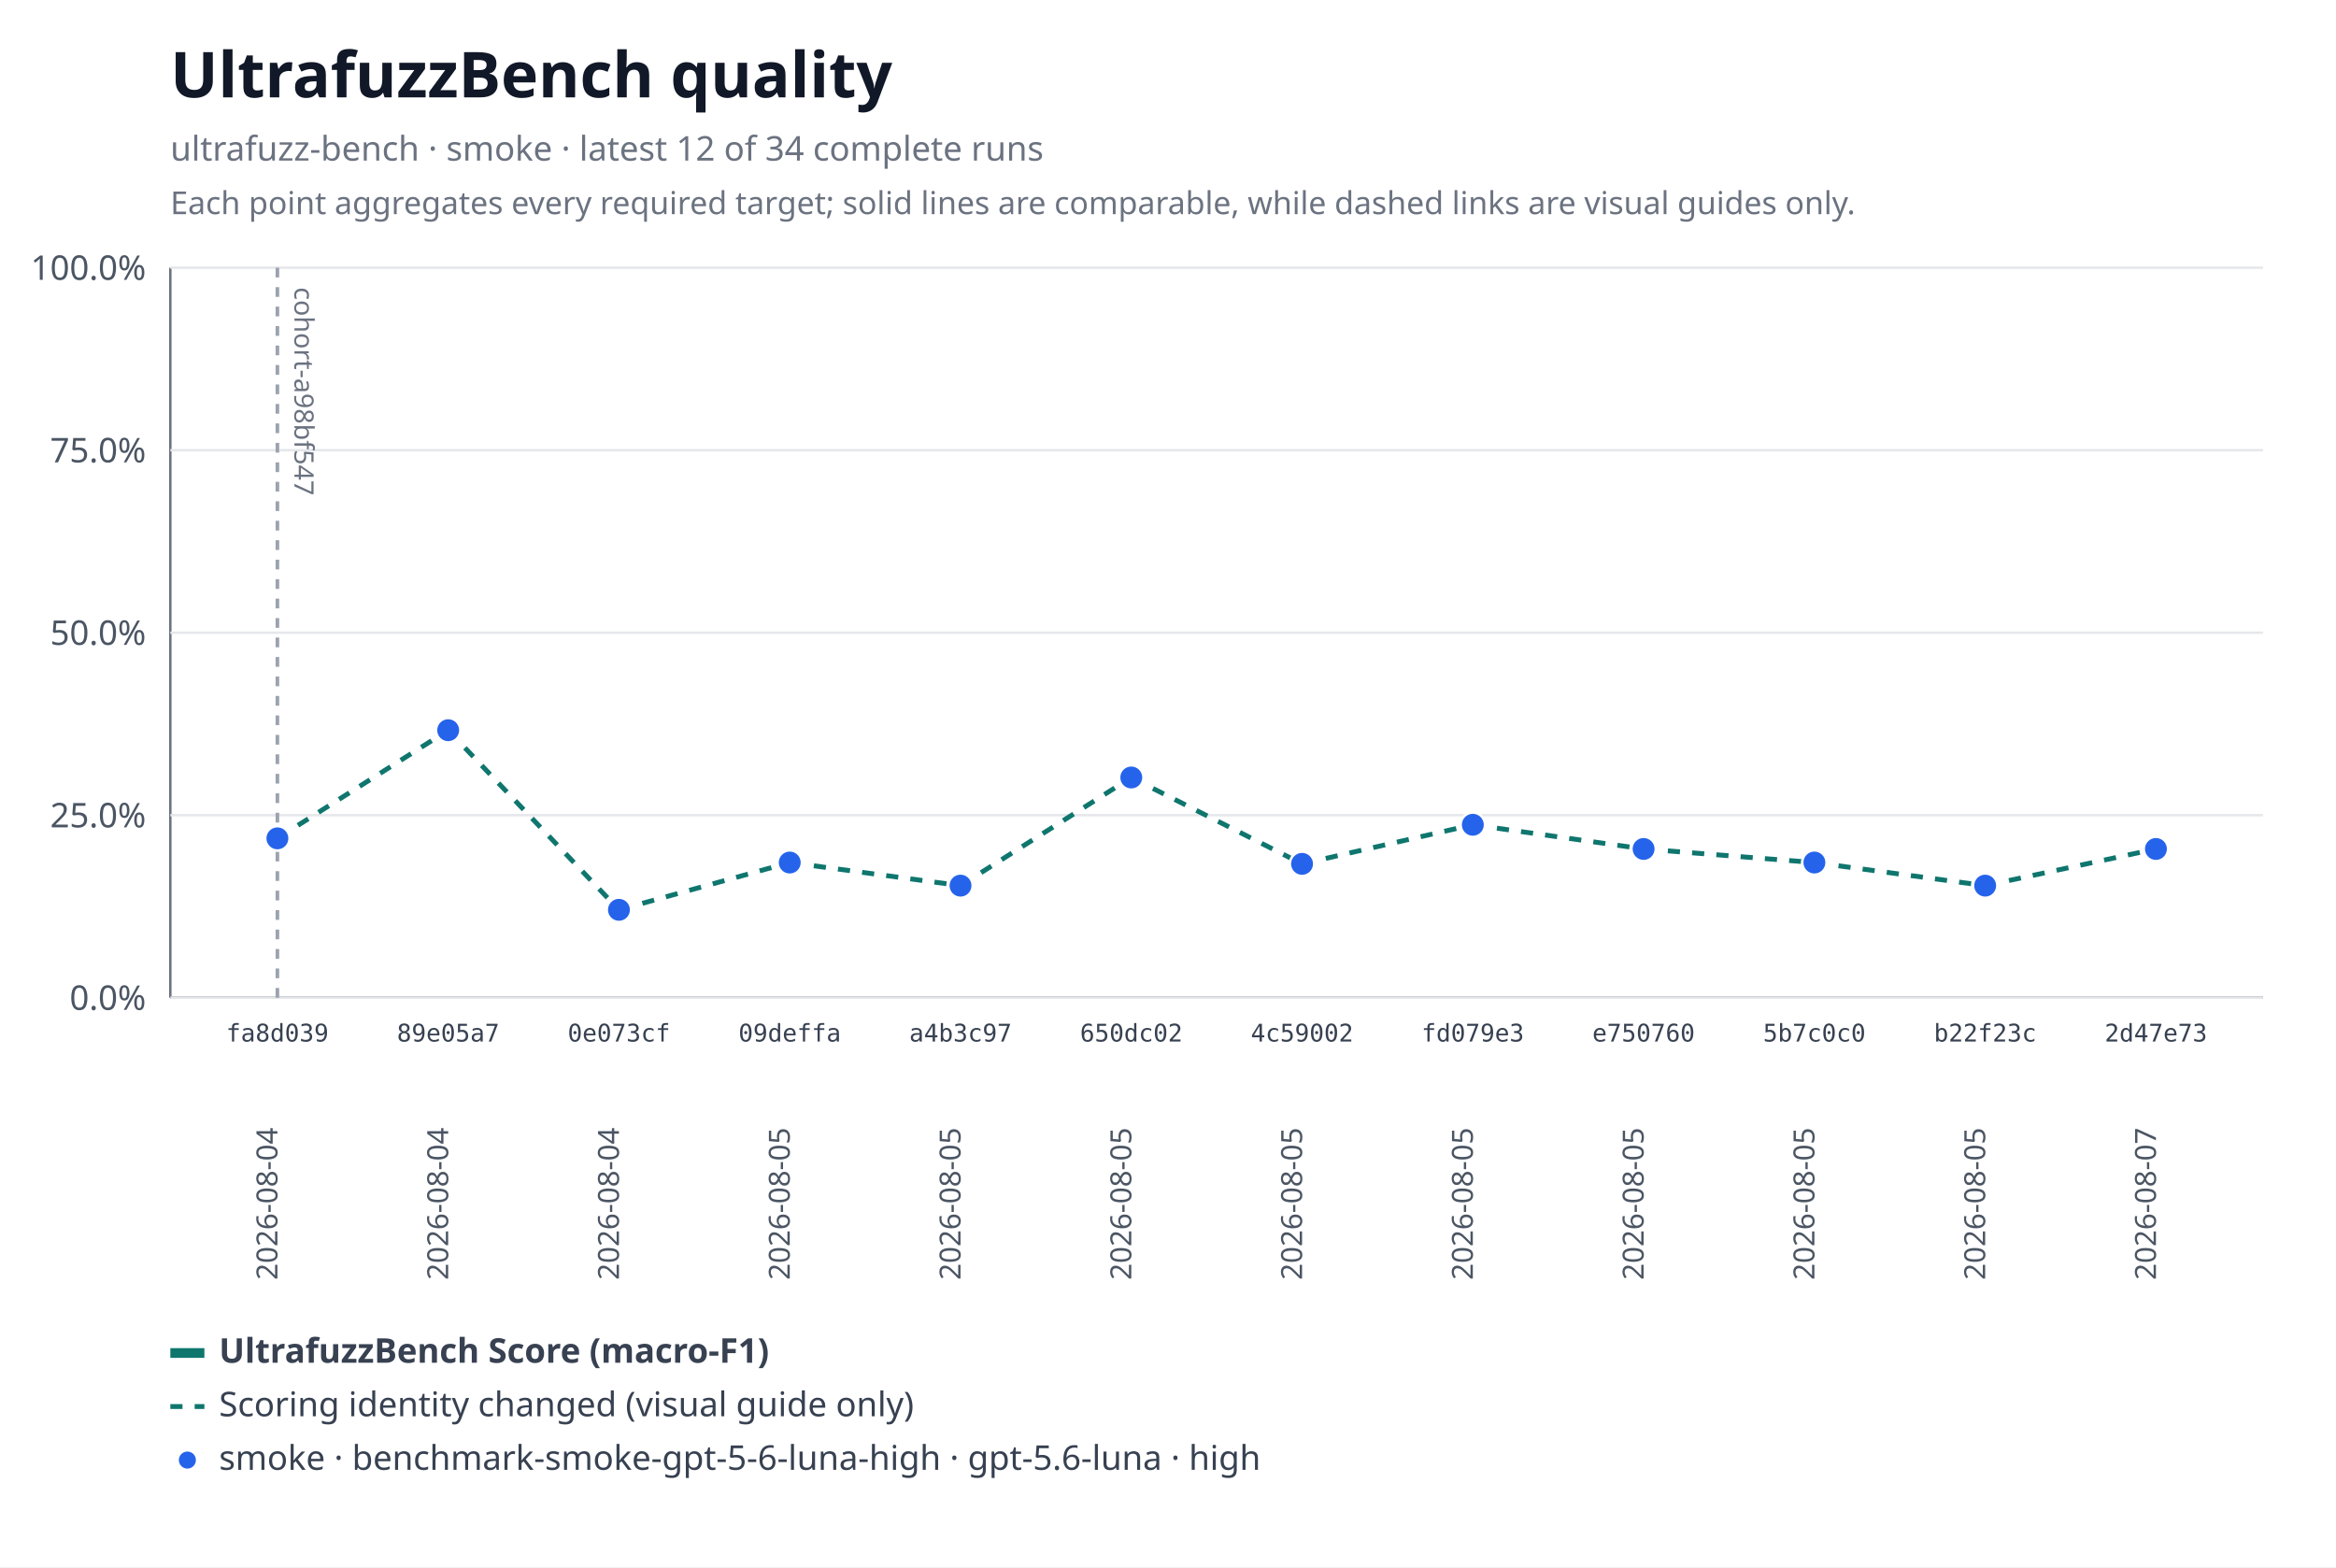
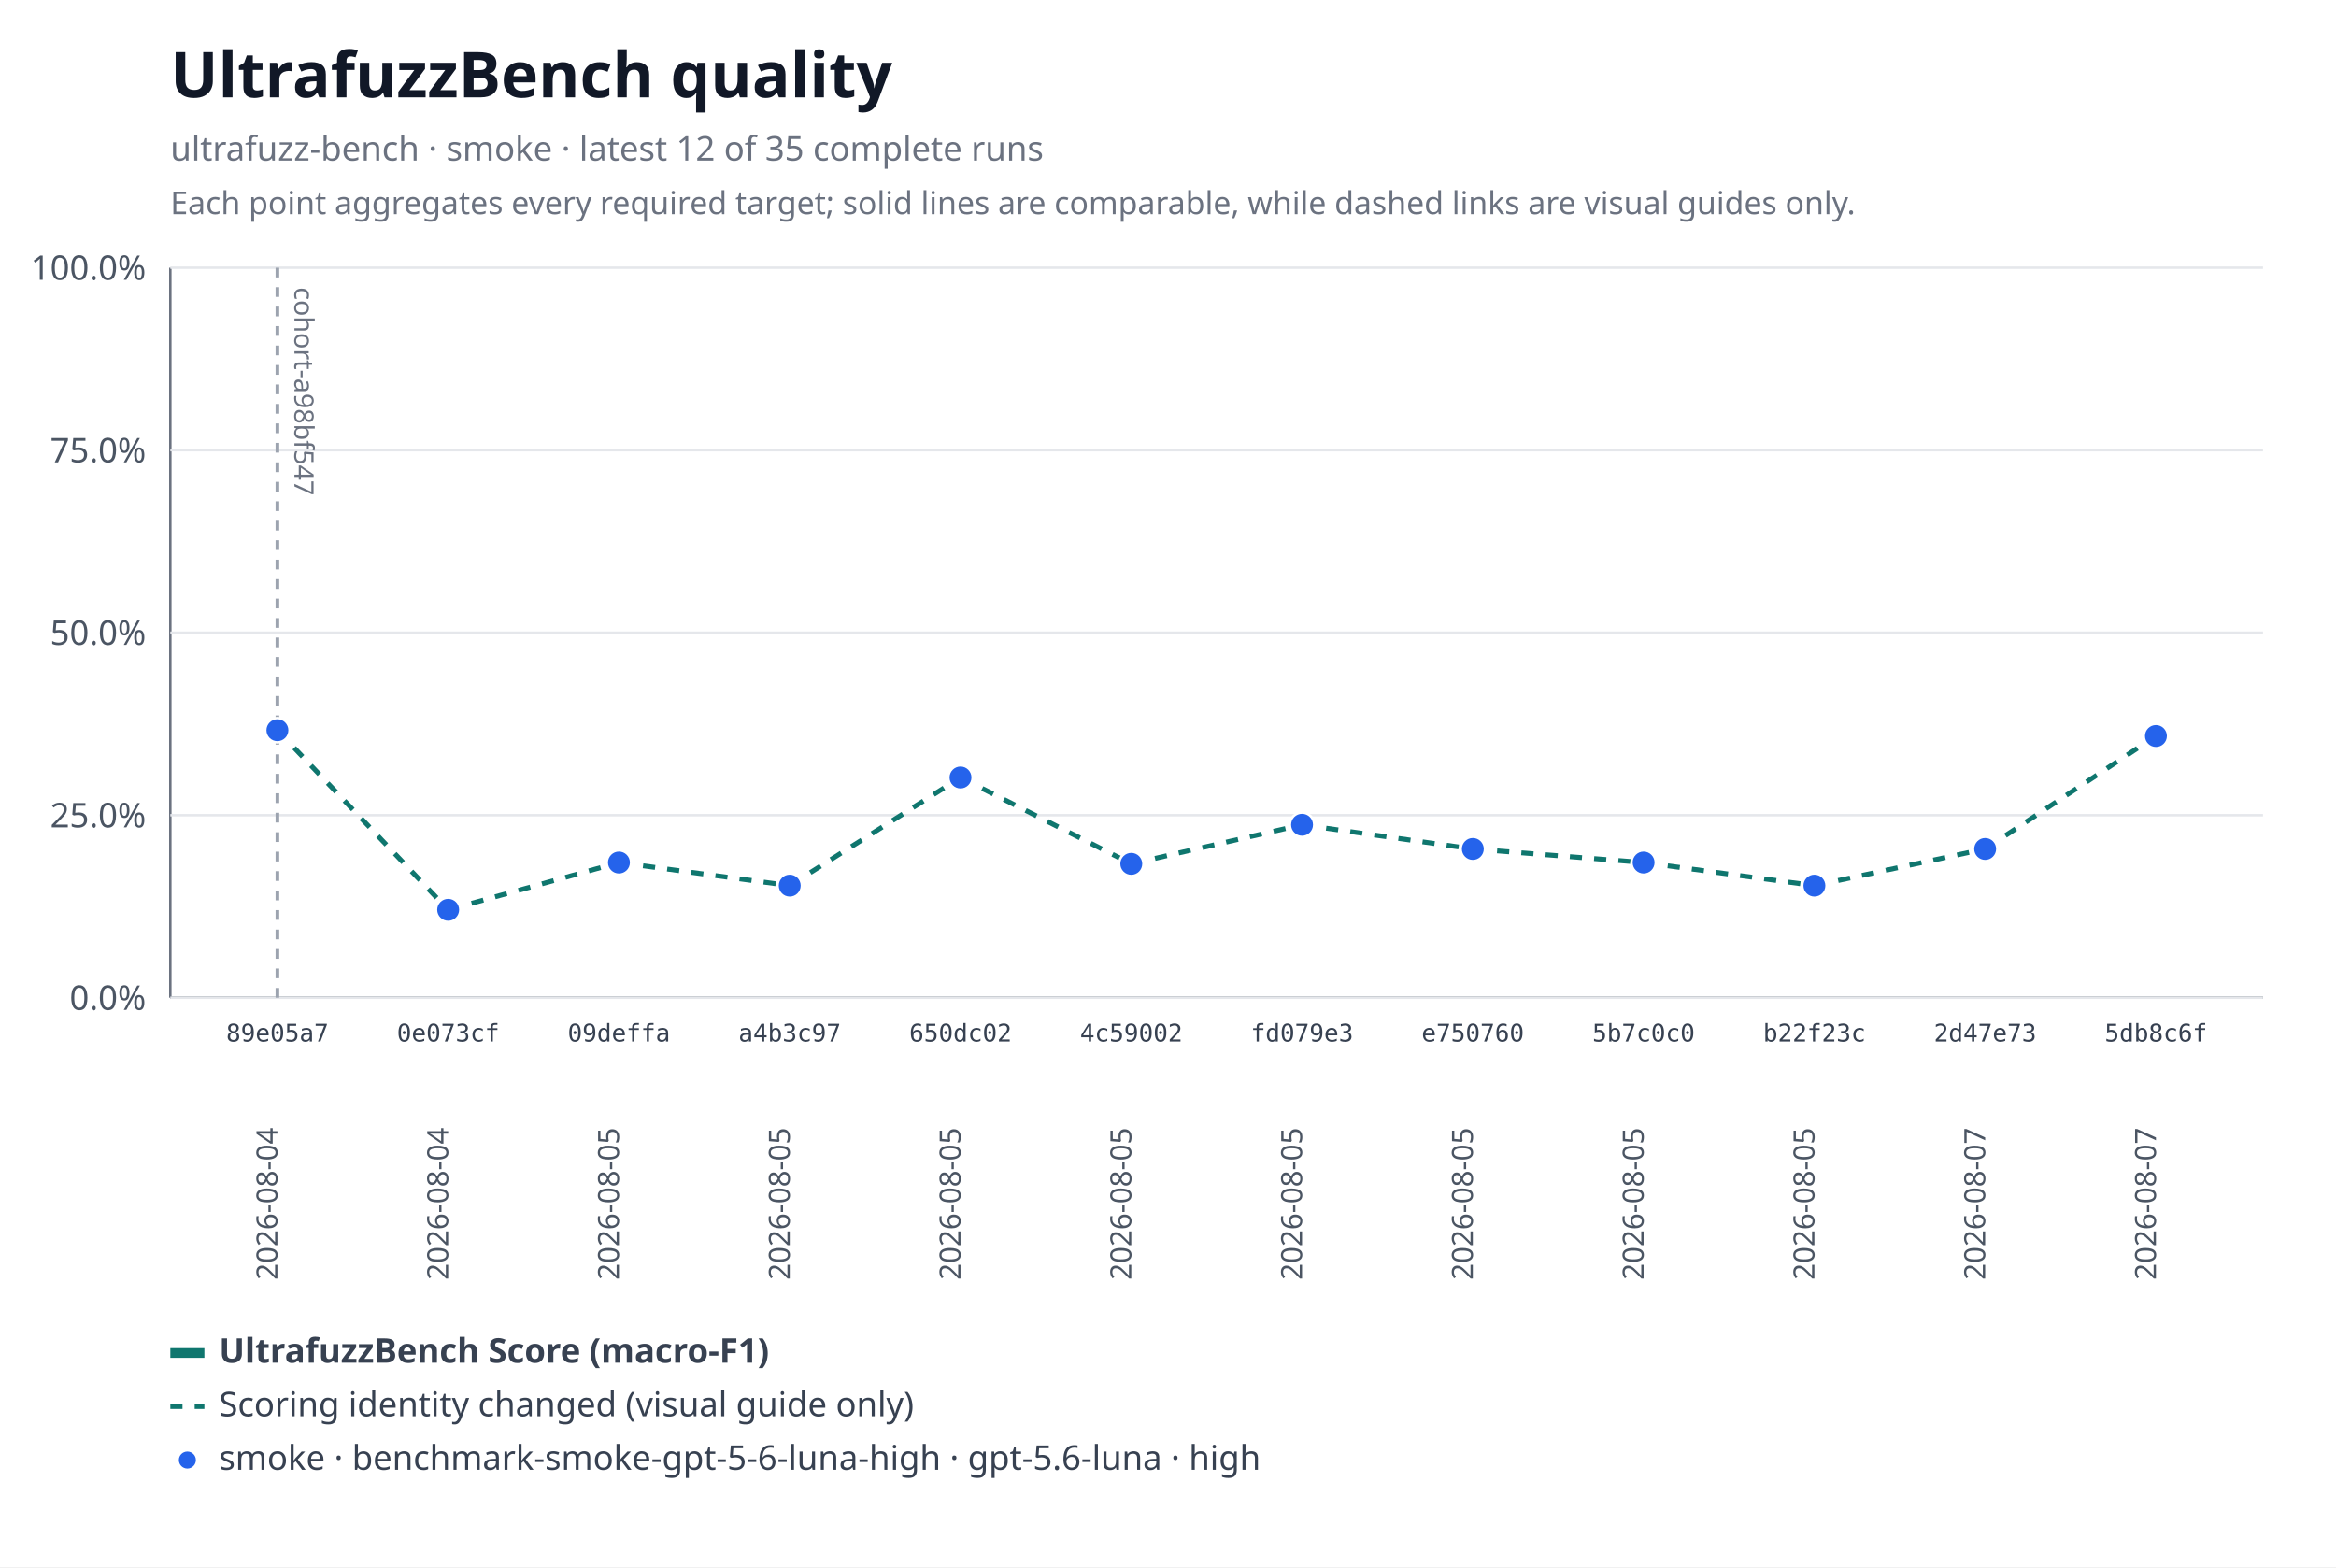
<svg xmlns="http://www.w3.org/2000/svg" xmlns:xlink="http://www.w3.org/1999/xlink" width="960" height="644" viewBox="0 0 960 644" role="img" aria-labelledby="title desc">
  <rect width="960" height="644" fill="#ffffff" />
  <text x="70" y="40" font-family="system-ui, sans-serif" font-size="26" font-weight="600" fill="#111827">UltrafuzzBench quality</text>
-   <text x="70" y="66" font-family="system-ui, sans-serif" font-size="14" fill="#6b7280">ultrafuzz-bench · smoke · latest 12 of 34 complete runs</text>
+   <text x="70" y="66" font-family="system-ui, sans-serif" font-size="14" fill="#6b7280">ultrafuzz-bench · smoke · latest 12 of 35 complete runs</text>
  <text x="70" y="88" font-family="system-ui, sans-serif" font-size="13" fill="#6b7280">Each point aggregates every required target; solid lines are comparable, while dashed links are visual guides only.</text>
  <line x1="70" y1="110" x2="70" y2="410" stroke="#6b7280" />
  <line x1="70" y1="410" x2="930" y2="410" stroke="#6b7280" />
  <line x1="70" y1="410" x2="930" y2="410" stroke="#e5e7eb" />
  <text x="60" y="415" text-anchor="end" font-family="system-ui, sans-serif" font-size="14" fill="#4b5563">0.0%</text>
  <line x1="70" y1="335" x2="930" y2="335" stroke="#e5e7eb" />
  <text x="60" y="340" text-anchor="end" font-family="system-ui, sans-serif" font-size="14" fill="#4b5563">25.0%</text>
  <line x1="70" y1="260" x2="930" y2="260" stroke="#e5e7eb" />
  <text x="60" y="265" text-anchor="end" font-family="system-ui, sans-serif" font-size="14" fill="#4b5563">50.0%</text>
  <line x1="70" y1="185" x2="930" y2="185" stroke="#e5e7eb" />
  <text x="60" y="190" text-anchor="end" font-family="system-ui, sans-serif" font-size="14" fill="#4b5563">75.0%</text>
  <line x1="70" y1="110" x2="930" y2="110" stroke="#e5e7eb" />
  <text x="60" y="115" text-anchor="end" font-family="system-ui, sans-serif" font-size="14" fill="#4b5563">100.0%</text>
  <g data-lineage-marker="cohort-a98bf547">
    <line x1="114" y1="110" x2="114" y2="410" stroke="#9ca3af" stroke-width="1.5" stroke-dasharray="4 4" />
    <text transform="translate(121,118) rotate(90)" text-anchor="start" font-family="system-ui, sans-serif" font-size="11" fill="#6b7280">cohort-a98bf547</text>
  </g>
-   <line data-metric="f1" data-profile="benchmark-smoke-gpt-5-6-luna-high" data-continuity="scoring-change" x1="114" y1="344.51" x2="184.18" y2="300.07" stroke="#0f766e" stroke-width="2" stroke-dasharray="5 5" />
-   <line data-metric="f1" data-profile="benchmark-smoke-gpt-5-6-luna-high" data-continuity="scoring-change" x1="184.18" y1="300.07" x2="254.36" y2="373.88" stroke="#0f766e" stroke-width="2" stroke-dasharray="5 5" />
-   <line data-metric="f1" data-profile="benchmark-smoke-gpt-5-6-luna-high" data-continuity="scoring-change" x1="254.36" y1="373.88" x2="324.55" y2="354.45" stroke="#0f766e" stroke-width="2" stroke-dasharray="5 5" />
-   <line data-metric="f1" data-profile="benchmark-smoke-gpt-5-6-luna-high" data-continuity="scoring-change" x1="324.55" y1="354.45" x2="394.73" y2="363.94" stroke="#0f766e" stroke-width="2" stroke-dasharray="5 5" />
-   <line data-metric="f1" data-profile="benchmark-smoke-gpt-5-6-luna-high" data-continuity="scoring-change" x1="394.73" y1="363.94" x2="464.91" y2="319.5" stroke="#0f766e" stroke-width="2" stroke-dasharray="5 5" />
-   <line data-metric="f1" data-profile="benchmark-smoke-gpt-5-6-luna-high" data-continuity="scoring-change" x1="464.91" y1="319.5" x2="535.09" y2="354.99" stroke="#0f766e" stroke-width="2" stroke-dasharray="5 5" />
-   <line data-metric="f1" data-profile="benchmark-smoke-gpt-5-6-luna-high" data-continuity="scoring-change" x1="535.09" y1="354.99" x2="605.27" y2="338.93" stroke="#0f766e" stroke-width="2" stroke-dasharray="5 5" />
-   <line data-metric="f1" data-profile="benchmark-smoke-gpt-5-6-luna-high" data-continuity="scoring-change" x1="605.27" y1="338.93" x2="675.45" y2="348.87" stroke="#0f766e" stroke-width="2" stroke-dasharray="5 5" />
-   <line data-metric="f1" data-profile="benchmark-smoke-gpt-5-6-luna-high" data-continuity="scoring-change" x1="675.45" y1="348.87" x2="745.64" y2="354.45" stroke="#0f766e" stroke-width="2" stroke-dasharray="5 5" />
-   <line data-metric="f1" data-profile="benchmark-smoke-gpt-5-6-luna-high" data-continuity="scoring-change" x1="745.64" y1="354.45" x2="815.82" y2="363.94" stroke="#0f766e" stroke-width="2" stroke-dasharray="5 5" />
-   <line data-metric="f1" data-profile="benchmark-smoke-gpt-5-6-luna-high" data-continuity="scoring-change" x1="815.82" y1="363.94" x2="886" y2="348.87" stroke="#0f766e" stroke-width="2" stroke-dasharray="5 5" />
-   <a href="https://github.com/monad-developers/ultrafuzz/commit/fa8d03937b693cb377015d2e52bdcd44fe312657" xlink:href="https://github.com/monad-developers/ultrafuzz/commit/fa8d03937b693cb377015d2e52bdcd44fe312657">
-     <circle data-metric="f1" data-profile="benchmark-smoke-gpt-5-6-luna-high" fill="#2563eb" stroke="#ffffff" stroke-width="1" cx="114" cy="344.51" r="5" />
-   </a>
+   <line data-metric="f1" data-profile="benchmark-smoke-gpt-5-6-luna-high" data-continuity="scoring-change" x1="114" y1="300.07" x2="184.18" y2="373.88" stroke="#0f766e" stroke-width="2" stroke-dasharray="5 5" />
+   <line data-metric="f1" data-profile="benchmark-smoke-gpt-5-6-luna-high" data-continuity="scoring-change" x1="184.18" y1="373.88" x2="254.36" y2="354.45" stroke="#0f766e" stroke-width="2" stroke-dasharray="5 5" />
+   <line data-metric="f1" data-profile="benchmark-smoke-gpt-5-6-luna-high" data-continuity="scoring-change" x1="254.36" y1="354.45" x2="324.55" y2="363.94" stroke="#0f766e" stroke-width="2" stroke-dasharray="5 5" />
+   <line data-metric="f1" data-profile="benchmark-smoke-gpt-5-6-luna-high" data-continuity="scoring-change" x1="324.55" y1="363.94" x2="394.73" y2="319.5" stroke="#0f766e" stroke-width="2" stroke-dasharray="5 5" />
+   <line data-metric="f1" data-profile="benchmark-smoke-gpt-5-6-luna-high" data-continuity="scoring-change" x1="394.73" y1="319.5" x2="464.91" y2="354.99" stroke="#0f766e" stroke-width="2" stroke-dasharray="5 5" />
+   <line data-metric="f1" data-profile="benchmark-smoke-gpt-5-6-luna-high" data-continuity="scoring-change" x1="464.91" y1="354.99" x2="535.09" y2="338.93" stroke="#0f766e" stroke-width="2" stroke-dasharray="5 5" />
+   <line data-metric="f1" data-profile="benchmark-smoke-gpt-5-6-luna-high" data-continuity="scoring-change" x1="535.09" y1="338.93" x2="605.27" y2="348.87" stroke="#0f766e" stroke-width="2" stroke-dasharray="5 5" />
+   <line data-metric="f1" data-profile="benchmark-smoke-gpt-5-6-luna-high" data-continuity="scoring-change" x1="605.27" y1="348.87" x2="675.45" y2="354.45" stroke="#0f766e" stroke-width="2" stroke-dasharray="5 5" />
+   <line data-metric="f1" data-profile="benchmark-smoke-gpt-5-6-luna-high" data-continuity="scoring-change" x1="675.45" y1="354.45" x2="745.64" y2="363.94" stroke="#0f766e" stroke-width="2" stroke-dasharray="5 5" />
+   <line data-metric="f1" data-profile="benchmark-smoke-gpt-5-6-luna-high" data-continuity="scoring-change" x1="745.64" y1="363.94" x2="815.82" y2="348.87" stroke="#0f766e" stroke-width="2" stroke-dasharray="5 5" />
+   <line data-metric="f1" data-profile="benchmark-smoke-gpt-5-6-luna-high" data-continuity="scoring-change" x1="815.82" y1="348.87" x2="886" y2="302.45" stroke="#0f766e" stroke-width="2" stroke-dasharray="5 5" />
  <a href="https://github.com/monad-developers/ultrafuzz/commit/89e05a75990d27a6fee589f13e6f9679338a2b9f" xlink:href="https://github.com/monad-developers/ultrafuzz/commit/89e05a75990d27a6fee589f13e6f9679338a2b9f">
-     <circle data-metric="f1" data-profile="benchmark-smoke-gpt-5-6-luna-high" fill="#2563eb" stroke="#ffffff" stroke-width="1" cx="184.18" cy="300.07" r="5" />
+     <circle data-metric="f1" data-profile="benchmark-smoke-gpt-5-6-luna-high" fill="#2563eb" stroke="#ffffff" stroke-width="1" cx="114" cy="300.07" r="5" />
  </a>
  <a href="https://github.com/monad-developers/ultrafuzz/commit/0e073cf7809d7f05ba1cc2a3c86c273100f7455c" xlink:href="https://github.com/monad-developers/ultrafuzz/commit/0e073cf7809d7f05ba1cc2a3c86c273100f7455c">
-     <circle data-metric="f1" data-profile="benchmark-smoke-gpt-5-6-luna-high" fill="#2563eb" stroke="#ffffff" stroke-width="1" cx="254.36" cy="373.88" r="5" />
+     <circle data-metric="f1" data-profile="benchmark-smoke-gpt-5-6-luna-high" fill="#2563eb" stroke="#ffffff" stroke-width="1" cx="184.18" cy="373.88" r="5" />
  </a>
  <a href="https://github.com/monad-developers/ultrafuzz/commit/09deffaa16713b4eb7a1f29e937ca1862ecc747b" xlink:href="https://github.com/monad-developers/ultrafuzz/commit/09deffaa16713b4eb7a1f29e937ca1862ecc747b">
-     <circle data-metric="f1" data-profile="benchmark-smoke-gpt-5-6-luna-high" fill="#2563eb" stroke="#ffffff" stroke-width="1" cx="324.55" cy="354.45" r="5" />
+     <circle data-metric="f1" data-profile="benchmark-smoke-gpt-5-6-luna-high" fill="#2563eb" stroke="#ffffff" stroke-width="1" cx="254.36" cy="354.45" r="5" />
  </a>
  <a href="https://github.com/monad-developers/ultrafuzz/commit/a4b3c9769af5f999a337dfb34baf0a25b2295a38" xlink:href="https://github.com/monad-developers/ultrafuzz/commit/a4b3c9769af5f999a337dfb34baf0a25b2295a38">
-     <circle data-metric="f1" data-profile="benchmark-smoke-gpt-5-6-luna-high" fill="#2563eb" stroke="#ffffff" stroke-width="1" cx="394.73" cy="363.94" r="5" />
+     <circle data-metric="f1" data-profile="benchmark-smoke-gpt-5-6-luna-high" fill="#2563eb" stroke="#ffffff" stroke-width="1" cx="324.55" cy="363.94" r="5" />
  </a>
  <a href="https://github.com/monad-developers/ultrafuzz/commit/650dc02cf904e33d00049bf0dc361d655579add2" xlink:href="https://github.com/monad-developers/ultrafuzz/commit/650dc02cf904e33d00049bf0dc361d655579add2">
-     <circle data-metric="f1" data-profile="benchmark-smoke-gpt-5-6-luna-high" fill="#2563eb" stroke="#ffffff" stroke-width="1" cx="464.91" cy="319.5" r="5" />
+     <circle data-metric="f1" data-profile="benchmark-smoke-gpt-5-6-luna-high" fill="#2563eb" stroke="#ffffff" stroke-width="1" cx="394.73" cy="319.5" r="5" />
  </a>
  <a href="https://github.com/monad-developers/ultrafuzz/commit/4c5900210ab2d2b3eef1184164817a881e2fb09c" xlink:href="https://github.com/monad-developers/ultrafuzz/commit/4c5900210ab2d2b3eef1184164817a881e2fb09c">
-     <circle data-metric="f1" data-profile="benchmark-smoke-gpt-5-6-luna-high" fill="#2563eb" stroke="#ffffff" stroke-width="1" cx="535.09" cy="354.99" r="5" />
+     <circle data-metric="f1" data-profile="benchmark-smoke-gpt-5-6-luna-high" fill="#2563eb" stroke="#ffffff" stroke-width="1" cx="464.91" cy="354.99" r="5" />
  </a>
  <a href="https://github.com/monad-developers/ultrafuzz/commit/fd079e3c6e4d41dccf33c97d56b816b15e6069b5" xlink:href="https://github.com/monad-developers/ultrafuzz/commit/fd079e3c6e4d41dccf33c97d56b816b15e6069b5">
-     <circle data-metric="f1" data-profile="benchmark-smoke-gpt-5-6-luna-high" fill="#2563eb" stroke="#ffffff" stroke-width="1" cx="605.27" cy="338.93" r="5" />
+     <circle data-metric="f1" data-profile="benchmark-smoke-gpt-5-6-luna-high" fill="#2563eb" stroke="#ffffff" stroke-width="1" cx="535.09" cy="338.93" r="5" />
  </a>
  <a href="https://github.com/monad-developers/ultrafuzz/commit/e75076041731a56b64df14bc3749a829a5777ea4" xlink:href="https://github.com/monad-developers/ultrafuzz/commit/e75076041731a56b64df14bc3749a829a5777ea4">
-     <circle data-metric="f1" data-profile="benchmark-smoke-gpt-5-6-luna-high" fill="#2563eb" stroke="#ffffff" stroke-width="1" cx="675.45" cy="348.87" r="5" />
+     <circle data-metric="f1" data-profile="benchmark-smoke-gpt-5-6-luna-high" fill="#2563eb" stroke="#ffffff" stroke-width="1" cx="605.27" cy="348.87" r="5" />
  </a>
  <a href="https://github.com/monad-developers/ultrafuzz/commit/5b7c0c0d13461dd479952f772d71fa3657874a7e" xlink:href="https://github.com/monad-developers/ultrafuzz/commit/5b7c0c0d13461dd479952f772d71fa3657874a7e">
-     <circle data-metric="f1" data-profile="benchmark-smoke-gpt-5-6-luna-high" fill="#2563eb" stroke="#ffffff" stroke-width="1" cx="745.64" cy="354.45" r="5" />
+     <circle data-metric="f1" data-profile="benchmark-smoke-gpt-5-6-luna-high" fill="#2563eb" stroke="#ffffff" stroke-width="1" cx="675.45" cy="354.45" r="5" />
  </a>
  <a href="https://github.com/monad-developers/ultrafuzz/commit/b22f23c6a6787014f7ac35d6c7dbcc4101482c5f" xlink:href="https://github.com/monad-developers/ultrafuzz/commit/b22f23c6a6787014f7ac35d6c7dbcc4101482c5f">
-     <circle data-metric="f1" data-profile="benchmark-smoke-gpt-5-6-luna-high" fill="#2563eb" stroke="#ffffff" stroke-width="1" cx="815.82" cy="363.94" r="5" />
+     <circle data-metric="f1" data-profile="benchmark-smoke-gpt-5-6-luna-high" fill="#2563eb" stroke="#ffffff" stroke-width="1" cx="745.64" cy="363.94" r="5" />
  </a>
  <a href="https://github.com/monad-developers/ultrafuzz/commit/2d47e73d15bf74184d8672ae39799ff4cff018fd" xlink:href="https://github.com/monad-developers/ultrafuzz/commit/2d47e73d15bf74184d8672ae39799ff4cff018fd">
-     <circle data-metric="f1" data-profile="benchmark-smoke-gpt-5-6-luna-high" fill="#2563eb" stroke="#ffffff" stroke-width="1" cx="886" cy="348.87" r="5" />
+     <circle data-metric="f1" data-profile="benchmark-smoke-gpt-5-6-luna-high" fill="#2563eb" stroke="#ffffff" stroke-width="1" cx="815.82" cy="348.87" r="5" />
  </a>
-   <text x="114" y="428" text-anchor="middle" font-family="ui-monospace, monospace" font-size="10" fill="#374151">fa8d039</text>
+   <a href="https://github.com/monad-developers/ultrafuzz/commit/5db8c6febeaddeb012d60f34c96b28009fda1ff9" xlink:href="https://github.com/monad-developers/ultrafuzz/commit/5db8c6febeaddeb012d60f34c96b28009fda1ff9">
+     <circle data-metric="f1" data-profile="benchmark-smoke-gpt-5-6-luna-high" fill="#2563eb" stroke="#ffffff" stroke-width="1" cx="886" cy="302.45" r="5" />
+   </a>
+   <text x="114" y="428" text-anchor="middle" font-family="ui-monospace, monospace" font-size="10" fill="#374151">89e05a7</text>
  <text transform="translate(114,526) rotate(-90)" text-anchor="start" font-family="system-ui, sans-serif" font-size="12" fill="#4b5563">2026-08-04</text>
-   <text x="184.18" y="428" text-anchor="middle" font-family="ui-monospace, monospace" font-size="10" fill="#374151">89e05a7</text>
+   <text x="184.18" y="428" text-anchor="middle" font-family="ui-monospace, monospace" font-size="10" fill="#374151">0e073cf</text>
  <text transform="translate(184.18,526) rotate(-90)" text-anchor="start" font-family="system-ui, sans-serif" font-size="12" fill="#4b5563">2026-08-04</text>
-   <text x="254.36" y="428" text-anchor="middle" font-family="ui-monospace, monospace" font-size="10" fill="#374151">0e073cf</text>
-   <text transform="translate(254.36,526) rotate(-90)" text-anchor="start" font-family="system-ui, sans-serif" font-size="12" fill="#4b5563">2026-08-04</text>
-   <text x="324.55" y="428" text-anchor="middle" font-family="ui-monospace, monospace" font-size="10" fill="#374151">09deffa</text>
+   <text x="254.36" y="428" text-anchor="middle" font-family="ui-monospace, monospace" font-size="10" fill="#374151">09deffa</text>
+   <text transform="translate(254.36,526) rotate(-90)" text-anchor="start" font-family="system-ui, sans-serif" font-size="12" fill="#4b5563">2026-08-05</text>
+   <text x="324.55" y="428" text-anchor="middle" font-family="ui-monospace, monospace" font-size="10" fill="#374151">a4b3c97</text>
  <text transform="translate(324.55,526) rotate(-90)" text-anchor="start" font-family="system-ui, sans-serif" font-size="12" fill="#4b5563">2026-08-05</text>
-   <text x="394.73" y="428" text-anchor="middle" font-family="ui-monospace, monospace" font-size="10" fill="#374151">a4b3c97</text>
+   <text x="394.73" y="428" text-anchor="middle" font-family="ui-monospace, monospace" font-size="10" fill="#374151">650dc02</text>
  <text transform="translate(394.73,526) rotate(-90)" text-anchor="start" font-family="system-ui, sans-serif" font-size="12" fill="#4b5563">2026-08-05</text>
-   <text x="464.91" y="428" text-anchor="middle" font-family="ui-monospace, monospace" font-size="10" fill="#374151">650dc02</text>
+   <text x="464.91" y="428" text-anchor="middle" font-family="ui-monospace, monospace" font-size="10" fill="#374151">4c59002</text>
  <text transform="translate(464.91,526) rotate(-90)" text-anchor="start" font-family="system-ui, sans-serif" font-size="12" fill="#4b5563">2026-08-05</text>
-   <text x="535.09" y="428" text-anchor="middle" font-family="ui-monospace, monospace" font-size="10" fill="#374151">4c59002</text>
+   <text x="535.09" y="428" text-anchor="middle" font-family="ui-monospace, monospace" font-size="10" fill="#374151">fd079e3</text>
  <text transform="translate(535.09,526) rotate(-90)" text-anchor="start" font-family="system-ui, sans-serif" font-size="12" fill="#4b5563">2026-08-05</text>
-   <text x="605.27" y="428" text-anchor="middle" font-family="ui-monospace, monospace" font-size="10" fill="#374151">fd079e3</text>
+   <text x="605.27" y="428" text-anchor="middle" font-family="ui-monospace, monospace" font-size="10" fill="#374151">e750760</text>
  <text transform="translate(605.27,526) rotate(-90)" text-anchor="start" font-family="system-ui, sans-serif" font-size="12" fill="#4b5563">2026-08-05</text>
-   <text x="675.45" y="428" text-anchor="middle" font-family="ui-monospace, monospace" font-size="10" fill="#374151">e750760</text>
+   <text x="675.45" y="428" text-anchor="middle" font-family="ui-monospace, monospace" font-size="10" fill="#374151">5b7c0c0</text>
  <text transform="translate(675.45,526) rotate(-90)" text-anchor="start" font-family="system-ui, sans-serif" font-size="12" fill="#4b5563">2026-08-05</text>
-   <text x="745.64" y="428" text-anchor="middle" font-family="ui-monospace, monospace" font-size="10" fill="#374151">5b7c0c0</text>
+   <text x="745.64" y="428" text-anchor="middle" font-family="ui-monospace, monospace" font-size="10" fill="#374151">b22f23c</text>
  <text transform="translate(745.64,526) rotate(-90)" text-anchor="start" font-family="system-ui, sans-serif" font-size="12" fill="#4b5563">2026-08-05</text>
-   <text x="815.82" y="428" text-anchor="middle" font-family="ui-monospace, monospace" font-size="10" fill="#374151">b22f23c</text>
-   <text transform="translate(815.82,526) rotate(-90)" text-anchor="start" font-family="system-ui, sans-serif" font-size="12" fill="#4b5563">2026-08-05</text>
-   <text x="886" y="428" text-anchor="middle" font-family="ui-monospace, monospace" font-size="10" fill="#374151">2d47e73</text>
+   <text x="815.82" y="428" text-anchor="middle" font-family="ui-monospace, monospace" font-size="10" fill="#374151">2d47e73</text>
+   <text transform="translate(815.82,526) rotate(-90)" text-anchor="start" font-family="system-ui, sans-serif" font-size="12" fill="#4b5563">2026-08-07</text>
+   <text x="886" y="428" text-anchor="middle" font-family="ui-monospace, monospace" font-size="10" fill="#374151">5db8c6f</text>
  <text transform="translate(886,526) rotate(-90)" text-anchor="start" font-family="system-ui, sans-serif" font-size="12" fill="#4b5563">2026-08-07</text>
  <line x1="70" y1="556" x2="84" y2="556" stroke="#0f766e" stroke-width="4" />
  <text x="90" y="560" font-family="system-ui, sans-serif" font-size="14" font-weight="600" fill="#374151">UltrafuzzBench Score (macro-F1)</text>
  <line x1="70" y1="578" x2="84" y2="578" stroke="#0f766e" stroke-width="2" stroke-dasharray="5 5" />
  <text x="90" y="582" font-family="system-ui, sans-serif" font-size="14" fill="#374151">Scoring identity changed (visual guide only)</text>
  <circle fill="#2563eb" stroke="#ffffff" stroke-width="1" cx="77" cy="600" r="4" />
  <text x="90" y="604" font-family="system-ui, sans-serif" font-size="14" fill="#374151">smoke · benchmark-smoke-gpt-5-6-luna-high · gpt-5.6-luna · high</text>
</svg>
